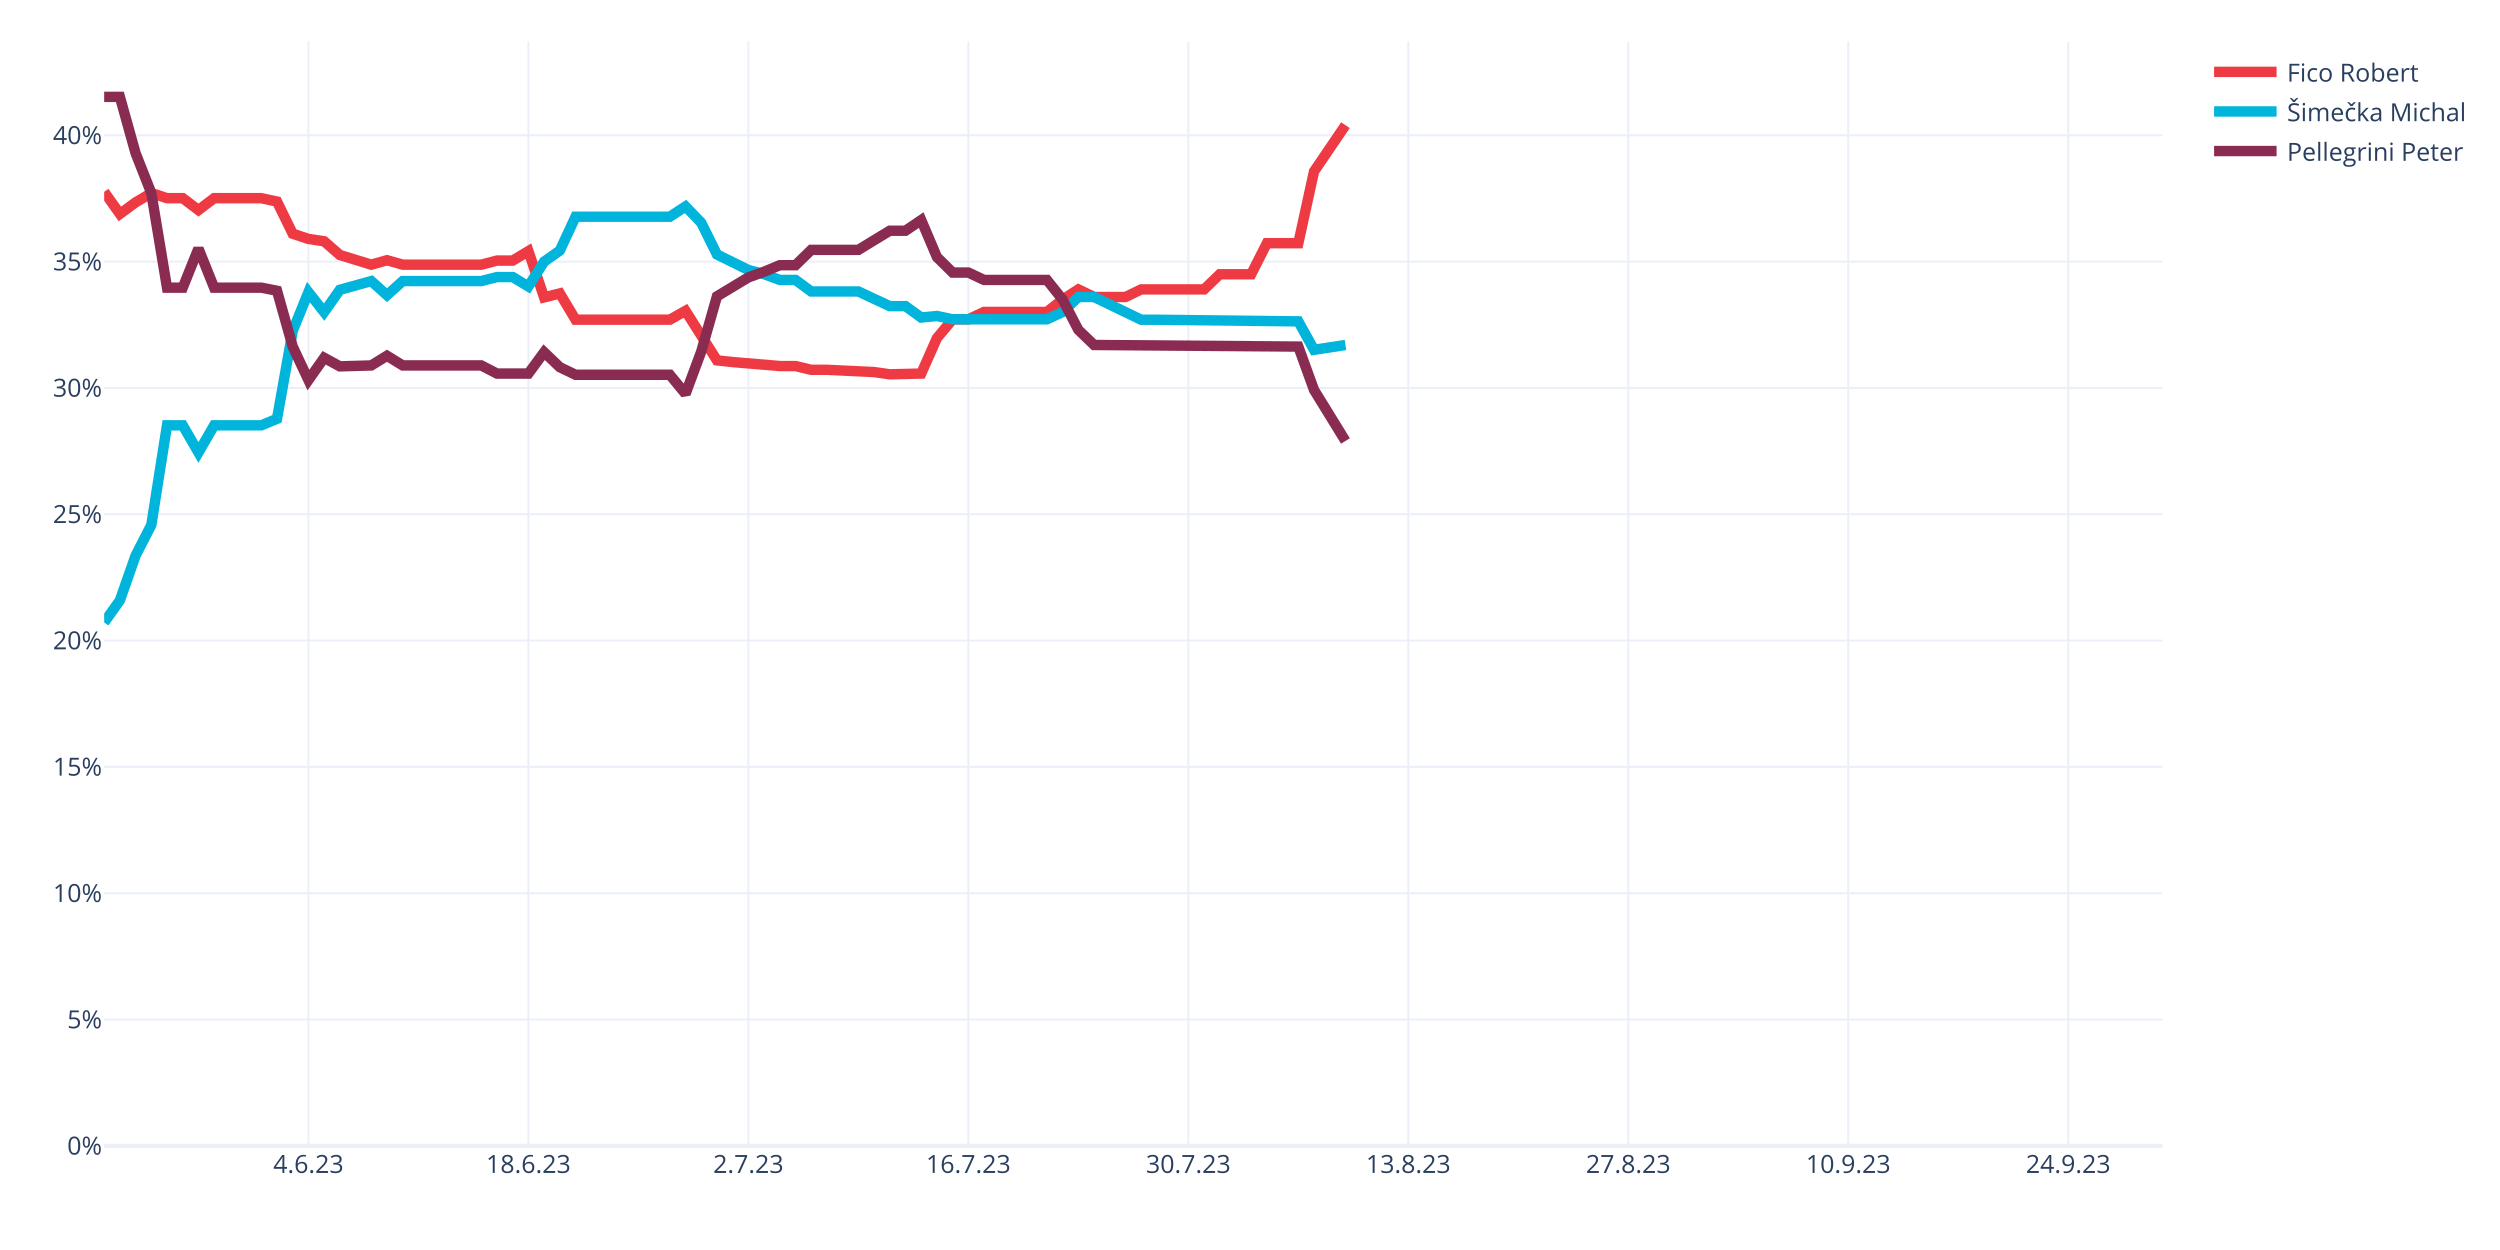
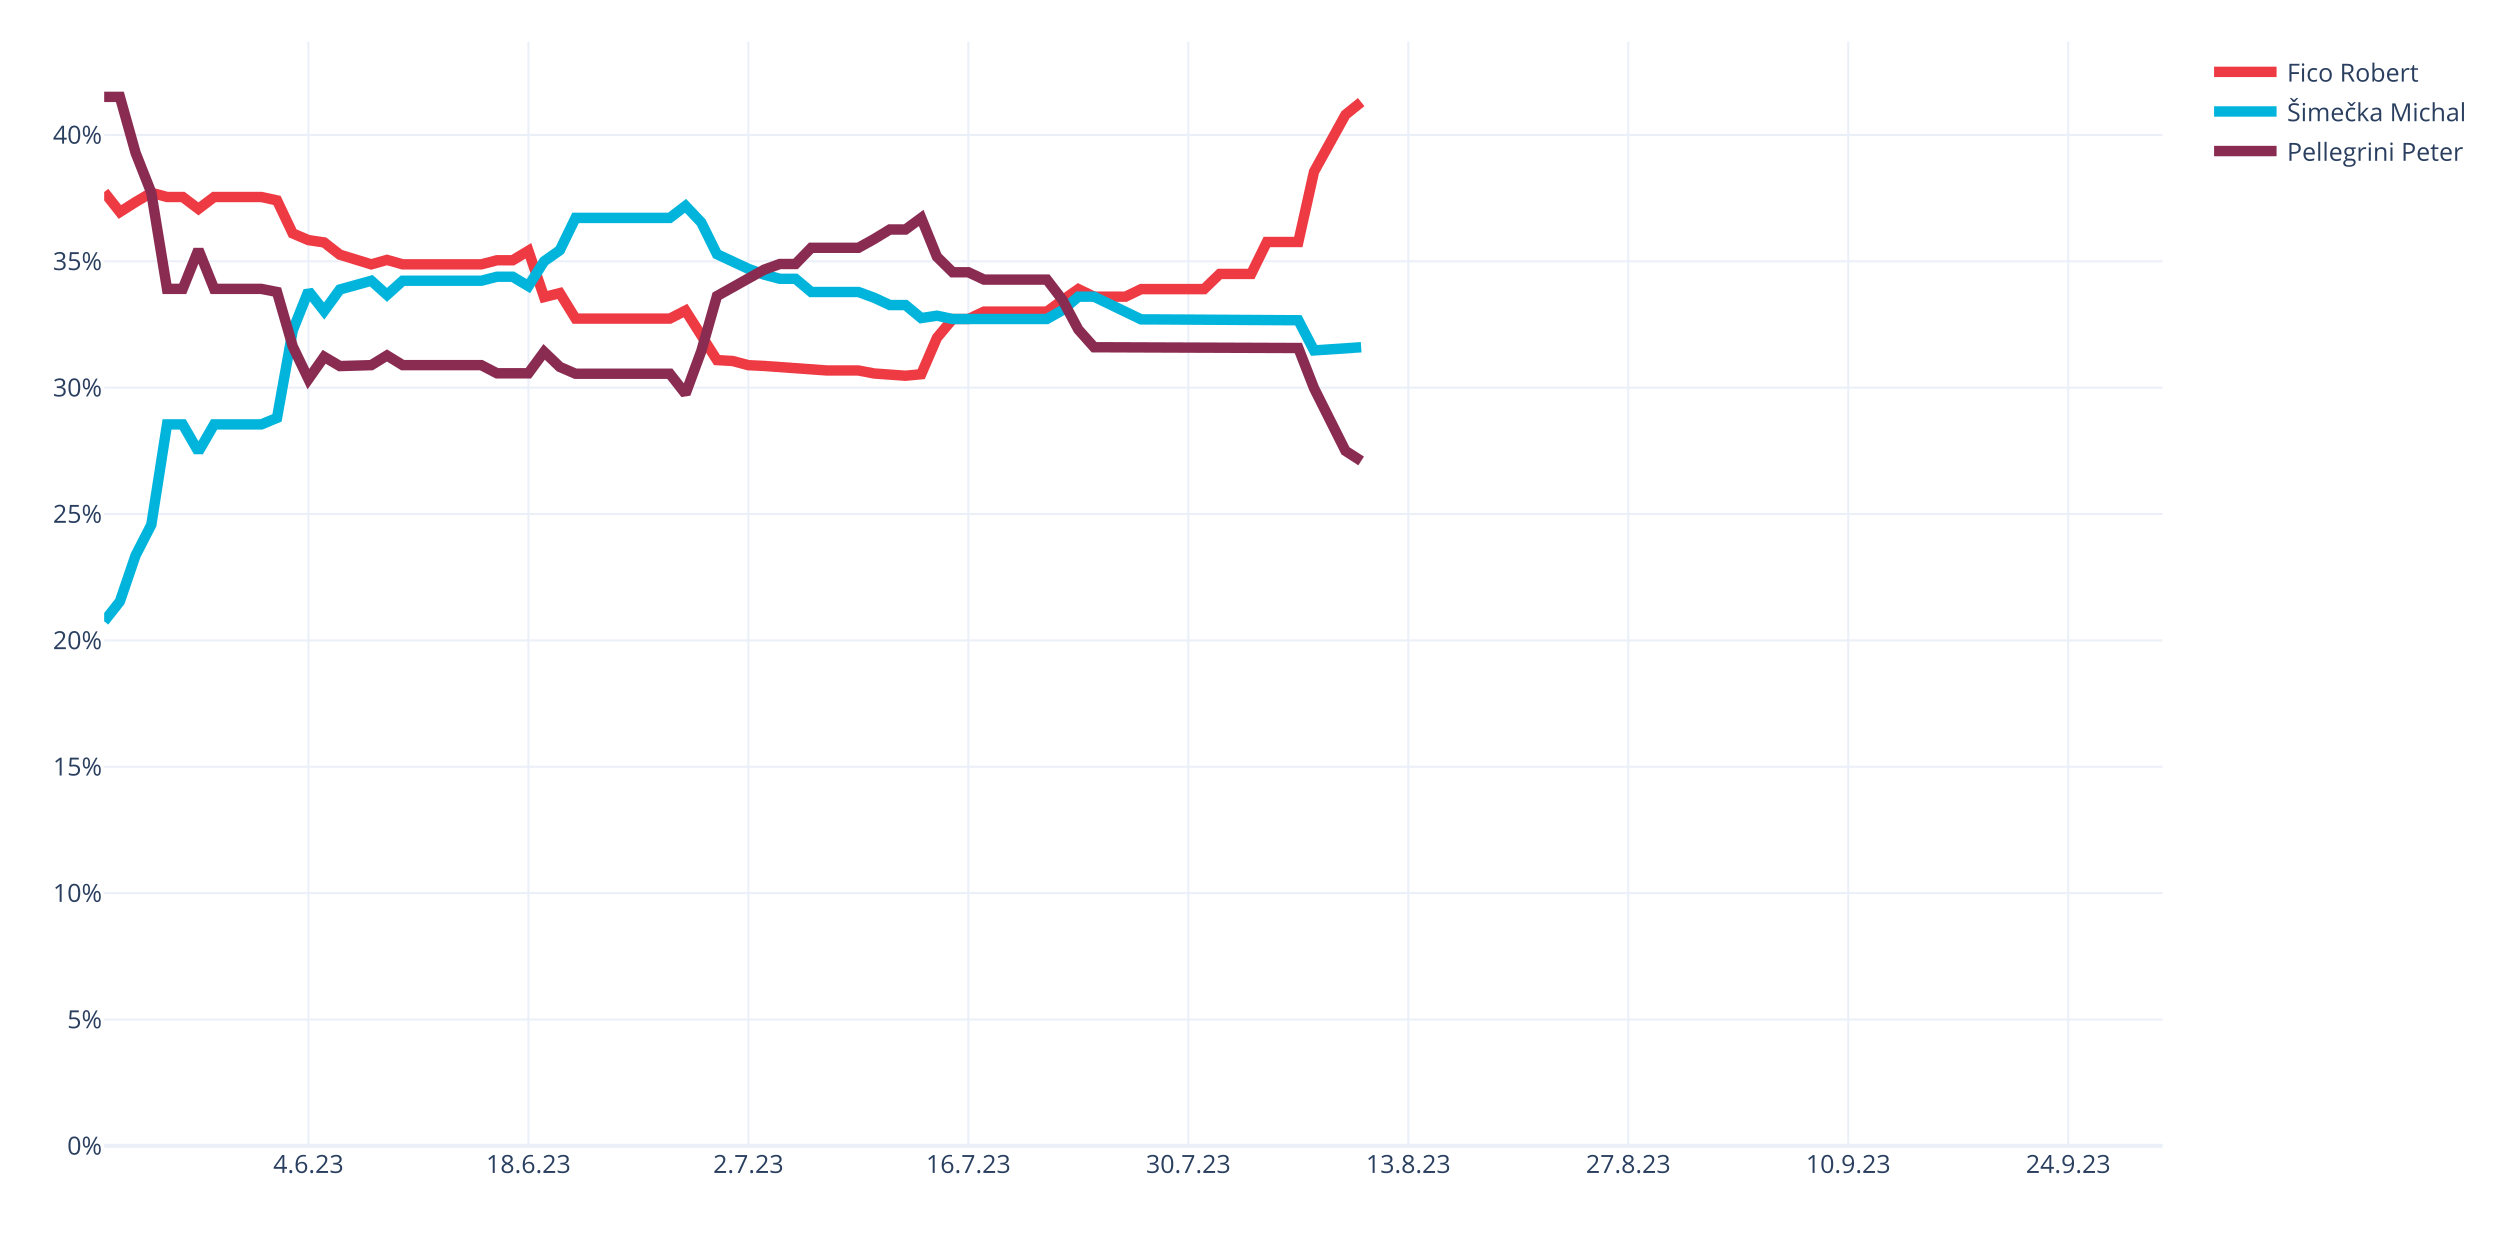
<svg xmlns="http://www.w3.org/2000/svg" class="main-svg" width="1200" height="600" style="" viewBox="0 0 1200 600">
  <rect x="0" y="0" width="1200" height="600" style="fill: rgb(255, 255, 255); fill-opacity: 1;" />
-   <defs id="defs-af2576">
+   <defs id="defs-6ecc24">
    <g class="clips">
-       <clipPath id="clipaf2576xyplot" class="plotclip">
+       <clipPath id="clip6ecc24xyplot" class="plotclip">
        <rect width="988" height="530" />
      </clipPath>
-       <clipPath class="axesclip" id="clipaf2576x">
+       <clipPath class="axesclip" id="clip6ecc24x">
        <rect x="50" y="0" width="988" height="600" />
      </clipPath>
-       <clipPath class="axesclip" id="clipaf2576y">
+       <clipPath class="axesclip" id="clip6ecc24y">
        <rect x="0" y="20" width="1200" height="530" />
      </clipPath>
-       <clipPath class="axesclip" id="clipaf2576xy">
+       <clipPath class="axesclip" id="clip6ecc24xy">
        <rect x="50" y="20" width="988" height="530" />
      </clipPath>
    </g>
    <g class="gradients" />
    <g class="patterns" />
  </defs>
  <g class="bglayer" />
  <g class="layer-below">
    <g class="imagelayer" />
    <g class="shapelayer" />
  </g>
  <g class="cartesianlayer">
    <g class="subplot xy">
      <g class="layer-subplot">
        <g class="shapelayer" />
        <g class="imagelayer" />
      </g>
      <g class="minor-gridlayer">
        <g class="x" />
        <g class="y" />
      </g>
      <g class="gridlayer">
        <g class="x">
          <path class="xgrid crisp" transform="translate(148.05,0)" d="M0,20v530" style="stroke: rgb(235, 240, 248); stroke-opacity: 1; stroke-width: 1px;" />
          <path class="xgrid crisp" transform="translate(253.63,0)" d="M0,20v530" style="stroke: rgb(235, 240, 248); stroke-opacity: 1; stroke-width: 1px;" />
          <path class="xgrid crisp" transform="translate(359.22,0)" d="M0,20v530" style="stroke: rgb(235, 240, 248); stroke-opacity: 1; stroke-width: 1px;" />
          <path class="xgrid crisp" transform="translate(464.81,0)" d="M0,20v530" style="stroke: rgb(235, 240, 248); stroke-opacity: 1; stroke-width: 1px;" />
          <path class="xgrid crisp" transform="translate(570.4,0)" d="M0,20v530" style="stroke: rgb(235, 240, 248); stroke-opacity: 1; stroke-width: 1px;" />
          <path class="xgrid crisp" transform="translate(675.98,0)" d="M0,20v530" style="stroke: rgb(235, 240, 248); stroke-opacity: 1; stroke-width: 1px;" />
          <path class="xgrid crisp" transform="translate(781.57,0)" d="M0,20v530" style="stroke: rgb(235, 240, 248); stroke-opacity: 1; stroke-width: 1px;" />
          <path class="xgrid crisp" transform="translate(887.16,0)" d="M0,20v530" style="stroke: rgb(235, 240, 248); stroke-opacity: 1; stroke-width: 1px;" />
          <path class="xgrid crisp" transform="translate(992.75,0)" d="M0,20v530" style="stroke: rgb(235, 240, 248); stroke-opacity: 1; stroke-width: 1px;" />
        </g>
        <g class="y">
-           <path class="ygrid crisp" transform="translate(0,489.37)" d="M50,0h988" style="stroke: rgb(235, 240, 248); stroke-opacity: 1; stroke-width: 1px;" />
-           <path class="ygrid crisp" transform="translate(0,428.74)" d="M50,0h988" style="stroke: rgb(235, 240, 248); stroke-opacity: 1; stroke-width: 1px;" />
-           <path class="ygrid crisp" transform="translate(0,368.1)" d="M50,0h988" style="stroke: rgb(235, 240, 248); stroke-opacity: 1; stroke-width: 1px;" />
-           <path class="ygrid crisp" transform="translate(0,307.47)" d="M50,0h988" style="stroke: rgb(235, 240, 248); stroke-opacity: 1; stroke-width: 1px;" />
-           <path class="ygrid crisp" transform="translate(0,246.84)" d="M50,0h988" style="stroke: rgb(235, 240, 248); stroke-opacity: 1; stroke-width: 1px;" />
-           <path class="ygrid crisp" transform="translate(0,186.21)" d="M50,0h988" style="stroke: rgb(235, 240, 248); stroke-opacity: 1; stroke-width: 1px;" />
-           <path class="ygrid crisp" transform="translate(0,125.58)" d="M50,0h988" style="stroke: rgb(235, 240, 248); stroke-opacity: 1; stroke-width: 1px;" />
-           <path class="ygrid crisp" transform="translate(0,64.94)" d="M50,0h988" style="stroke: rgb(235, 240, 248); stroke-opacity: 1; stroke-width: 1px;" />
+           <path class="ygrid crisp" transform="translate(0,489.35)" d="M50,0h988" style="stroke: rgb(235, 240, 248); stroke-opacity: 1; stroke-width: 1px;" />
+           <path class="ygrid crisp" transform="translate(0,428.69)" d="M50,0h988" style="stroke: rgb(235, 240, 248); stroke-opacity: 1; stroke-width: 1px;" />
+           <path class="ygrid crisp" transform="translate(0,368.04)" d="M50,0h988" style="stroke: rgb(235, 240, 248); stroke-opacity: 1; stroke-width: 1px;" />
+           <path class="ygrid crisp" transform="translate(0,307.39)" d="M50,0h988" style="stroke: rgb(235, 240, 248); stroke-opacity: 1; stroke-width: 1px;" />
+           <path class="ygrid crisp" transform="translate(0,246.73)" d="M50,0h988" style="stroke: rgb(235, 240, 248); stroke-opacity: 1; stroke-width: 1px;" />
+           <path class="ygrid crisp" transform="translate(0,186.08)" d="M50,0h988" style="stroke: rgb(235, 240, 248); stroke-opacity: 1; stroke-width: 1px;" />
+           <path class="ygrid crisp" transform="translate(0,125.42)" d="M50,0h988" style="stroke: rgb(235, 240, 248); stroke-opacity: 1; stroke-width: 1px;" />
+           <path class="ygrid crisp" transform="translate(0,64.77)" d="M50,0h988" style="stroke: rgb(235, 240, 248); stroke-opacity: 1; stroke-width: 1px;" />
        </g>
      </g>
      <g class="zerolinelayer">
        <path class="yzl zl crisp" transform="translate(0,550)" d="M50,0h988" style="stroke: rgb(235, 240, 248); stroke-opacity: 1; stroke-width: 2px;" />
      </g>
      <path class="xlines-below" />
      <path class="ylines-below" />
      <g class="overlines-below" />
      <g class="xaxislayer-below" />
      <g class="yaxislayer-below" />
      <g class="overaxes-below" />
-       <g class="plot" transform="translate(50,20)" clip-path="url(#clipaf2576xyplot)">
+       <g class="plot" transform="translate(50,20)" clip-path="url(#clip6ecc24xyplot)">
        <g class="scatterlayer mlayer">
-           <g class="trace scatter tracea444a9" style="stroke-miterlimit: 2; opacity: 1;">
+           <g class="trace scatter trace42205c" style="stroke-miterlimit: 2; opacity: 1;">
            <g class="fills" />
            <g class="errorbars" />
            <g class="lines">
-               <path class="js-line" d="M0,72.08L7.54,82.68L15.08,77.14L22.63,72.69L30.17,75.12L37.71,75.12L45.25,80.83L52.79,75.12L60.34,75.12L75.42,75.12L82.96,76.77L90.5,92.19L98.05,94.69L105.59,95.82L113.13,102.4L128.21,107.04L135.76,104.9L143.3,107.04L150.84,107.04L181.01,107.04L188.55,105.07L196.09,105.07L203.63,100.55L211.18,122.74L218.72,120.83L226.26,133.45L233.8,133.45L271.51,133.45L279.05,129.2L294.14,152.97L301.68,153.79L324.31,155.7L331.85,155.7L339.39,157.51L346.93,157.51L369.56,158.59L377.1,159.67L392.18,159.31L399.73,142.29L407.27,133.26L414.81,133.26L422.35,129.72L429.89,129.72L452.52,129.72L460.06,123.8L467.6,118.92L475.15,122.55L490.23,122.55L497.77,118.92L527.94,118.92L535.48,111.64L550.56,111.64L558.11,96.74L573.19,96.74L580.73,62.3L595.82,40.09" style="vector-effect: none; fill: none; stroke: rgb(238, 58, 67); stroke-opacity: 1; stroke-width: 5px; opacity: 1;" />
+               <path class="js-line" d="M0,72.18L7.54,81.74L15.08,76.98L22.63,72.52L30.17,74.55L37.71,74.55L45.25,80.27L52.79,74.55L60.34,74.55L75.42,74.55L82.96,76.2L90.5,92.04L98.05,95.25L105.59,96.37L113.13,102.25L128.21,106.89L135.76,104.75L143.3,106.89L150.84,106.89L181.01,106.89L188.55,104.92L196.09,104.92L203.63,100.39L211.18,122.59L218.72,120.69L226.26,132.93L233.8,132.93L271.51,132.93L279.05,129.07L294.14,152.84L301.68,153.28L309.22,155.29L316.76,155.65L346.93,157.83L354.47,157.83L362.02,157.83L369.56,159.27L384.64,160.35L392.18,159.63L399.73,142.15L407.27,133.12L414.81,133.12L422.35,129.58L452.52,129.58L460.06,124.05L467.6,118.77L475.15,122.41L490.23,122.41L497.77,118.77L527.94,118.77L535.48,111.49L550.56,111.49L558.11,96.15L573.19,96.15L580.73,62.41L595.82,35.07L603.36,29" style="vector-effect: none; fill: none; stroke: rgb(238, 58, 67); stroke-opacity: 1; stroke-width: 5px; opacity: 1;" />
            </g>
            <g class="points" />
            <g class="text" />
          </g>
-           <g class="trace scatter tracebd85b3" style="stroke-miterlimit: 2; opacity: 1;">
+           <g class="trace scatter trace4dfc67" style="stroke-miterlimit: 2; opacity: 1;">
            <g class="fills" />
            <g class="errorbars" />
            <g class="lines">
-               <path class="js-line" d="M0,278.78L7.54,268.18L15.08,246.69L22.63,231.99L30.17,184.16L37.71,184.16L45.25,197.2L52.79,184.16L60.34,184.16L75.42,184.16L82.96,181.02L90.5,138.79L98.05,120.23L105.59,129.81L113.13,119.11L128.21,114.91L135.76,121.68L143.3,114.91L150.84,114.91L181.01,114.91L188.55,112.98L196.09,112.98L203.63,117.5L211.18,105.58L218.72,100.26L226.26,84.02L233.8,84.02L271.51,84.02L279.05,79.1L286.6,86.92L294.14,102.15L309.22,109.6L316.76,111.6L324.31,114.37L331.85,114.37L339.39,119.91L346.93,119.91L362.02,119.91L369.56,123.44L377.1,126.95L384.64,126.95L392.18,132.41L399.73,131.68L407.27,133.26L414.81,133.26L452.52,133.26L460.06,129.76L467.6,122.55L475.15,122.55L497.77,133.47L505.31,133.47L573.19,134.26L580.73,147.89L595.82,145.59" style="vector-effect: none; fill: none; stroke: rgb(0, 180, 219); stroke-opacity: 1; stroke-width: 5px; opacity: 1;" />
+               <path class="js-line" d="M0,278.25L7.54,268.69L15.08,246.59L22.63,231.88L30.17,183.72L37.71,183.72L45.25,196.79L52.79,183.72L60.34,183.72L75.42,183.72L82.96,180.58L90.5,138.65L98.05,119.71L105.59,129.3L113.13,118.96L128.21,114.76L135.76,121.54L143.3,114.76L150.84,114.76L181.01,114.76L188.55,112.83L196.09,112.83L203.63,117.35L211.18,105.42L218.72,100.11L226.26,84.59L233.8,84.59L271.51,84.59L279.05,78.81L286.6,86.76L294.14,102L309.22,109.04L316.76,111.82L324.31,113.82L331.85,113.82L339.39,120.15L346.93,120.15L362.02,120.15L369.56,122.9L377.1,126.42L384.64,126.42L392.18,132.67L399.73,131.54L407.27,133.12L414.81,133.12L452.52,133.12L460.06,128.83L467.6,122.41L475.15,122.41L497.77,133.32L505.31,133.32L573.19,133.72L580.73,148.2L603.36,146.67" style="vector-effect: none; fill: none; stroke: rgb(0, 180, 219); stroke-opacity: 1; stroke-width: 5px; opacity: 1;" />
            </g>
            <g class="points" />
            <g class="text" />
          </g>
-           <g class="trace scatter tracefc83c0" style="stroke-miterlimit: 2; opacity: 1;">
+           <g class="trace scatter trace41f992" style="stroke-miterlimit: 2; opacity: 1;">
            <g class="fills" />
            <g class="errorbars" />
            <g class="lines">
-               <path class="js-line" d="M0,26.5L7.54,26.5L15.08,53.53L22.63,72.69L30.17,118.08L37.71,118.08L45.25,99.32L52.79,118.08L60.34,118.08L75.42,118.08L82.96,119.57L90.5,146.38L98.05,162.43L105.59,151.74L113.13,155.85L128.21,155.41L135.76,150.77L143.3,155.41L150.84,155.41L181.01,155.41L188.55,159.31L203.63,159.31L211.18,149.05L218.72,156.26L226.26,159.89L271.51,159.89L279.05,169.05L286.6,148.72L294.14,122.24L309.22,113.15L316.76,110.42L324.31,107.29L331.85,107.29L339.39,99.94L346.93,99.94L362.02,99.94L369.56,95.32L377.1,90.74L384.64,90.74L392.18,85.64L399.73,103.4L407.27,110.83L414.81,110.83L422.35,114.37L429.89,114.37L452.52,114.37L460.06,123.8L467.6,138.32L475.15,145.59L573.19,146.36L580.73,167.17L595.82,191.67" style="vector-effect: none; fill: none; stroke: rgb(138, 44, 81); stroke-opacity: 1; stroke-width: 5px; opacity: 1;" />
+               <path class="js-line" d="M0,26.5L7.54,26.5L15.08,53.36L22.63,72.52L30.17,118.66L37.71,118.66L45.25,99.87L52.79,118.66L60.34,118.66L75.42,118.66L82.96,120.15L90.5,146.24L98.05,161.96L105.59,151.26L113.13,155.72L128.21,155.27L135.76,150.63L143.3,155.27L150.84,155.27L181.01,155.27L188.55,159.18L203.63,159.18L211.18,148.91L218.72,156.13L226.26,159.4L271.51,159.4L279.05,169.05L286.6,148.58L294.14,122.1L316.76,109.45L324.31,106.72L331.85,106.72L339.39,98.95L362.02,98.95L369.56,94.75L377.1,90.16L384.64,90.16L392.18,84.62L399.73,103.24L407.27,110.68L414.81,110.68L422.35,114.22L429.89,114.22L452.52,114.22L460.06,124.05L467.6,138.18L475.15,146.67L573.19,147.05L580.73,166.32L595.82,196.4L603.36,201.26" style="vector-effect: none; fill: none; stroke: rgb(138, 44, 81); stroke-opacity: 1; stroke-width: 5px; opacity: 1;" />
            </g>
            <g class="points" />
            <g class="text" />
          </g>
        </g>
      </g>
      <g class="overplot" />
      <path class="xlines-above crisp" d="M0,0" style="fill: none;" />
      <path class="ylines-above crisp" d="M0,0" style="fill: none;" />
      <g class="overlines-above" />
      <g class="xaxislayer-above">
        <g class="xtick">
          <text text-anchor="middle" x="0" y="563" transform="translate(148.05,0)" style="font-family: 'Open Sans', verdana, arial, sans-serif; font-size: 12px; fill: rgb(42, 63, 95); fill-opacity: 1; white-space: pre; opacity: 1;">4.6.23</text>
        </g>
        <g class="xtick">
          <text text-anchor="middle" x="0" y="563" style="font-family: 'Open Sans', verdana, arial, sans-serif; font-size: 12px; fill: rgb(42, 63, 95); fill-opacity: 1; white-space: pre; opacity: 1;" transform="translate(253.63,0)">18.6.23</text>
        </g>
        <g class="xtick">
          <text text-anchor="middle" x="0" y="563" style="font-family: 'Open Sans', verdana, arial, sans-serif; font-size: 12px; fill: rgb(42, 63, 95); fill-opacity: 1; white-space: pre; opacity: 1;" transform="translate(359.22,0)">2.7.23</text>
        </g>
        <g class="xtick">
          <text text-anchor="middle" x="0" y="563" style="font-family: 'Open Sans', verdana, arial, sans-serif; font-size: 12px; fill: rgb(42, 63, 95); fill-opacity: 1; white-space: pre; opacity: 1;" transform="translate(464.81,0)">16.7.23</text>
        </g>
        <g class="xtick">
          <text text-anchor="middle" x="0" y="563" style="font-family: 'Open Sans', verdana, arial, sans-serif; font-size: 12px; fill: rgb(42, 63, 95); fill-opacity: 1; white-space: pre; opacity: 1;" transform="translate(570.4,0)">30.7.23</text>
        </g>
        <g class="xtick">
          <text text-anchor="middle" x="0" y="563" style="font-family: 'Open Sans', verdana, arial, sans-serif; font-size: 12px; fill: rgb(42, 63, 95); fill-opacity: 1; white-space: pre; opacity: 1;" transform="translate(675.98,0)">13.8.23</text>
        </g>
        <g class="xtick">
          <text text-anchor="middle" x="0" y="563" style="font-family: 'Open Sans', verdana, arial, sans-serif; font-size: 12px; fill: rgb(42, 63, 95); fill-opacity: 1; white-space: pre; opacity: 1;" transform="translate(781.57,0)">27.8.23</text>
        </g>
        <g class="xtick">
          <text text-anchor="middle" x="0" y="563" style="font-family: 'Open Sans', verdana, arial, sans-serif; font-size: 12px; fill: rgb(42, 63, 95); fill-opacity: 1; white-space: pre; opacity: 1;" transform="translate(887.16,0)">10.9.23</text>
        </g>
        <g class="xtick">
          <text text-anchor="middle" x="0" y="563" style="font-family: 'Open Sans', verdana, arial, sans-serif; font-size: 12px; fill: rgb(42, 63, 95); fill-opacity: 1; white-space: pre; opacity: 1;" transform="translate(992.75,0)">24.9.23</text>
        </g>
      </g>
      <g class="yaxislayer-above">
        <g class="ytick">
          <text text-anchor="end" x="49" y="4.2" transform="translate(0,550)" style="font-family: 'Open Sans', verdana, arial, sans-serif; font-size: 12px; fill: rgb(42, 63, 95); fill-opacity: 1; white-space: pre; opacity: 1;">0%</text>
        </g>
        <g class="ytick">
-           <text text-anchor="end" x="49" y="4.2" style="font-family: 'Open Sans', verdana, arial, sans-serif; font-size: 12px; fill: rgb(42, 63, 95); fill-opacity: 1; white-space: pre; opacity: 1;" transform="translate(0,489.37)">5%</text>
-         </g>
-         <g class="ytick">
-           <text text-anchor="end" x="49" y="4.2" style="font-family: 'Open Sans', verdana, arial, sans-serif; font-size: 12px; fill: rgb(42, 63, 95); fill-opacity: 1; white-space: pre; opacity: 1;" transform="translate(0,428.74)">10%</text>
-         </g>
-         <g class="ytick">
-           <text text-anchor="end" x="49" y="4.2" style="font-family: 'Open Sans', verdana, arial, sans-serif; font-size: 12px; fill: rgb(42, 63, 95); fill-opacity: 1; white-space: pre; opacity: 1;" transform="translate(0,368.1)">15%</text>
-         </g>
-         <g class="ytick">
-           <text text-anchor="end" x="49" y="4.2" style="font-family: 'Open Sans', verdana, arial, sans-serif; font-size: 12px; fill: rgb(42, 63, 95); fill-opacity: 1; white-space: pre; opacity: 1;" transform="translate(0,307.47)">20%</text>
-         </g>
-         <g class="ytick">
-           <text text-anchor="end" x="49" y="4.2" style="font-family: 'Open Sans', verdana, arial, sans-serif; font-size: 12px; fill: rgb(42, 63, 95); fill-opacity: 1; white-space: pre; opacity: 1;" transform="translate(0,246.84)">25%</text>
-         </g>
-         <g class="ytick">
-           <text text-anchor="end" x="49" y="4.2" style="font-family: 'Open Sans', verdana, arial, sans-serif; font-size: 12px; fill: rgb(42, 63, 95); fill-opacity: 1; white-space: pre; opacity: 1;" transform="translate(0,186.21)">30%</text>
-         </g>
-         <g class="ytick">
-           <text text-anchor="end" x="49" y="4.2" style="font-family: 'Open Sans', verdana, arial, sans-serif; font-size: 12px; fill: rgb(42, 63, 95); fill-opacity: 1; white-space: pre; opacity: 1;" transform="translate(0,125.58)">35%</text>
-         </g>
-         <g class="ytick">
-           <text text-anchor="end" x="49" y="4.2" style="font-family: 'Open Sans', verdana, arial, sans-serif; font-size: 12px; fill: rgb(42, 63, 95); fill-opacity: 1; white-space: pre; opacity: 1;" transform="translate(0,64.94)">40%</text>
+           <text text-anchor="end" x="49" y="4.2" style="font-family: 'Open Sans', verdana, arial, sans-serif; font-size: 12px; fill: rgb(42, 63, 95); fill-opacity: 1; white-space: pre; opacity: 1;" transform="translate(0,489.35)">5%</text>
+         </g>
+         <g class="ytick">
+           <text text-anchor="end" x="49" y="4.2" style="font-family: 'Open Sans', verdana, arial, sans-serif; font-size: 12px; fill: rgb(42, 63, 95); fill-opacity: 1; white-space: pre; opacity: 1;" transform="translate(0,428.69)">10%</text>
+         </g>
+         <g class="ytick">
+           <text text-anchor="end" x="49" y="4.2" style="font-family: 'Open Sans', verdana, arial, sans-serif; font-size: 12px; fill: rgb(42, 63, 95); fill-opacity: 1; white-space: pre; opacity: 1;" transform="translate(0,368.04)">15%</text>
+         </g>
+         <g class="ytick">
+           <text text-anchor="end" x="49" y="4.2" style="font-family: 'Open Sans', verdana, arial, sans-serif; font-size: 12px; fill: rgb(42, 63, 95); fill-opacity: 1; white-space: pre; opacity: 1;" transform="translate(0,307.39)">20%</text>
+         </g>
+         <g class="ytick">
+           <text text-anchor="end" x="49" y="4.2" style="font-family: 'Open Sans', verdana, arial, sans-serif; font-size: 12px; fill: rgb(42, 63, 95); fill-opacity: 1; white-space: pre; opacity: 1;" transform="translate(0,246.73)">25%</text>
+         </g>
+         <g class="ytick">
+           <text text-anchor="end" x="49" y="4.2" style="font-family: 'Open Sans', verdana, arial, sans-serif; font-size: 12px; fill: rgb(42, 63, 95); fill-opacity: 1; white-space: pre; opacity: 1;" transform="translate(0,186.08)">30%</text>
+         </g>
+         <g class="ytick">
+           <text text-anchor="end" x="49" y="4.2" style="font-family: 'Open Sans', verdana, arial, sans-serif; font-size: 12px; fill: rgb(42, 63, 95); fill-opacity: 1; white-space: pre; opacity: 1;" transform="translate(0,125.42)">35%</text>
+         </g>
+         <g class="ytick">
+           <text text-anchor="end" x="49" y="4.2" style="font-family: 'Open Sans', verdana, arial, sans-serif; font-size: 12px; fill: rgb(42, 63, 95); fill-opacity: 1; white-space: pre; opacity: 1;" transform="translate(0,64.77)">40%</text>
        </g>
      </g>
      <g class="overaxes-above" />
    </g>
  </g>
  <g class="polarlayer" />
  <g class="smithlayer" />
  <g class="ternarylayer" />
  <g class="geolayer" />
  <g class="funnelarealayer" />
  <g class="pielayer" />
  <g class="iciclelayer" />
  <g class="treemaplayer" />
  <g class="sunburstlayer" />
  <g class="glimages" />
-   <defs id="topdefs-af2576">
+   <defs id="topdefs-6ecc24">
    <g class="clips" />
-     <clipPath id="legendaf2576">
+     <clipPath id="legend6ecc24">
      <rect width="130" height="67" x="0" y="0" />
    </clipPath>
  </defs>
  <g class="layer-above">
    <g class="imagelayer" />
    <g class="shapelayer" />
  </g>
  <g class="infolayer">
    <g class="legend" pointer-events="all" transform="translate(1057.76,20)">
      <rect class="bg" shape-rendering="crispEdges" style="stroke: rgb(68, 68, 68); stroke-opacity: 1; fill: rgb(255, 255, 255); fill-opacity: 1; stroke-width: 0px;" width="130" height="67" x="0" y="0" />
-       <g class="scrollbox" transform="" clip-path="url(#legendaf2576)">
+       <g class="scrollbox" transform="" clip-path="url(#legend6ecc24)">
        <g class="groups">
          <g class="traces" transform="translate(0,14.5)" style="opacity: 1;">
            <text class="legendtext" text-anchor="start" x="40" y="4.68" style="font-family: 'Open Sans', verdana, arial, sans-serif; font-size: 12px; fill: rgb(42, 63, 95); fill-opacity: 1; white-space: pre;">Fico Robert</text>
            <g class="layers" style="opacity: 1;">
              <g class="legendfill" />
              <g class="legendlines">
                <path class="js-line" d="M5,0h30" style="fill: none; stroke: rgb(238, 58, 67); stroke-opacity: 1; stroke-width: 5px;" />
              </g>
              <g class="legendsymbols">
                <g class="legendpoints" />
              </g>
            </g>
            <rect class="legendtoggle" x="0" y="-9.5" width="124.031" height="19" style="fill: rgb(0, 0, 0); fill-opacity: 0;" />
          </g>
          <g class="traces" transform="translate(0,33.5)" style="opacity: 1;">
            <text class="legendtext" text-anchor="start" x="40" y="4.68" style="font-family: 'Open Sans', verdana, arial, sans-serif; font-size: 12px; fill: rgb(42, 63, 95); fill-opacity: 1; white-space: pre;">Šimečka Michal</text>
            <g class="layers" style="opacity: 1;">
              <g class="legendfill" />
              <g class="legendlines">
                <path class="js-line" d="M5,0h30" style="fill: none; stroke: rgb(0, 180, 219); stroke-opacity: 1; stroke-width: 5px;" />
              </g>
              <g class="legendsymbols">
                <g class="legendpoints" />
              </g>
            </g>
            <rect class="legendtoggle" x="0" y="-9.5" width="124.031" height="19" style="fill: rgb(0, 0, 0); fill-opacity: 0;" />
          </g>
          <g class="traces" transform="translate(0,52.5)" style="opacity: 1;">
            <text class="legendtext" text-anchor="start" x="40" y="4.68" style="font-family: 'Open Sans', verdana, arial, sans-serif; font-size: 12px; fill: rgb(42, 63, 95); fill-opacity: 1; white-space: pre;">Pellegrini Peter</text>
            <g class="layers" style="opacity: 1;">
              <g class="legendfill" />
              <g class="legendlines">
                <path class="js-line" d="M5,0h30" style="fill: none; stroke: rgb(138, 44, 81); stroke-opacity: 1; stroke-width: 5px;" />
              </g>
              <g class="legendsymbols">
                <g class="legendpoints" />
              </g>
            </g>
            <rect class="legendtoggle" x="0" y="-9.5" width="124.031" height="19" style="fill: rgb(0, 0, 0); fill-opacity: 0;" />
          </g>
        </g>
      </g>
      <rect class="scrollbar" rx="20" ry="3" width="0" height="0" style="fill: rgb(128, 139, 164); fill-opacity: 1;" x="0" y="0" />
    </g>
    <g class="g-gtitle" />
    <g class="g-xtitle" />
    <g class="g-ytitle" />
  </g>
</svg>
